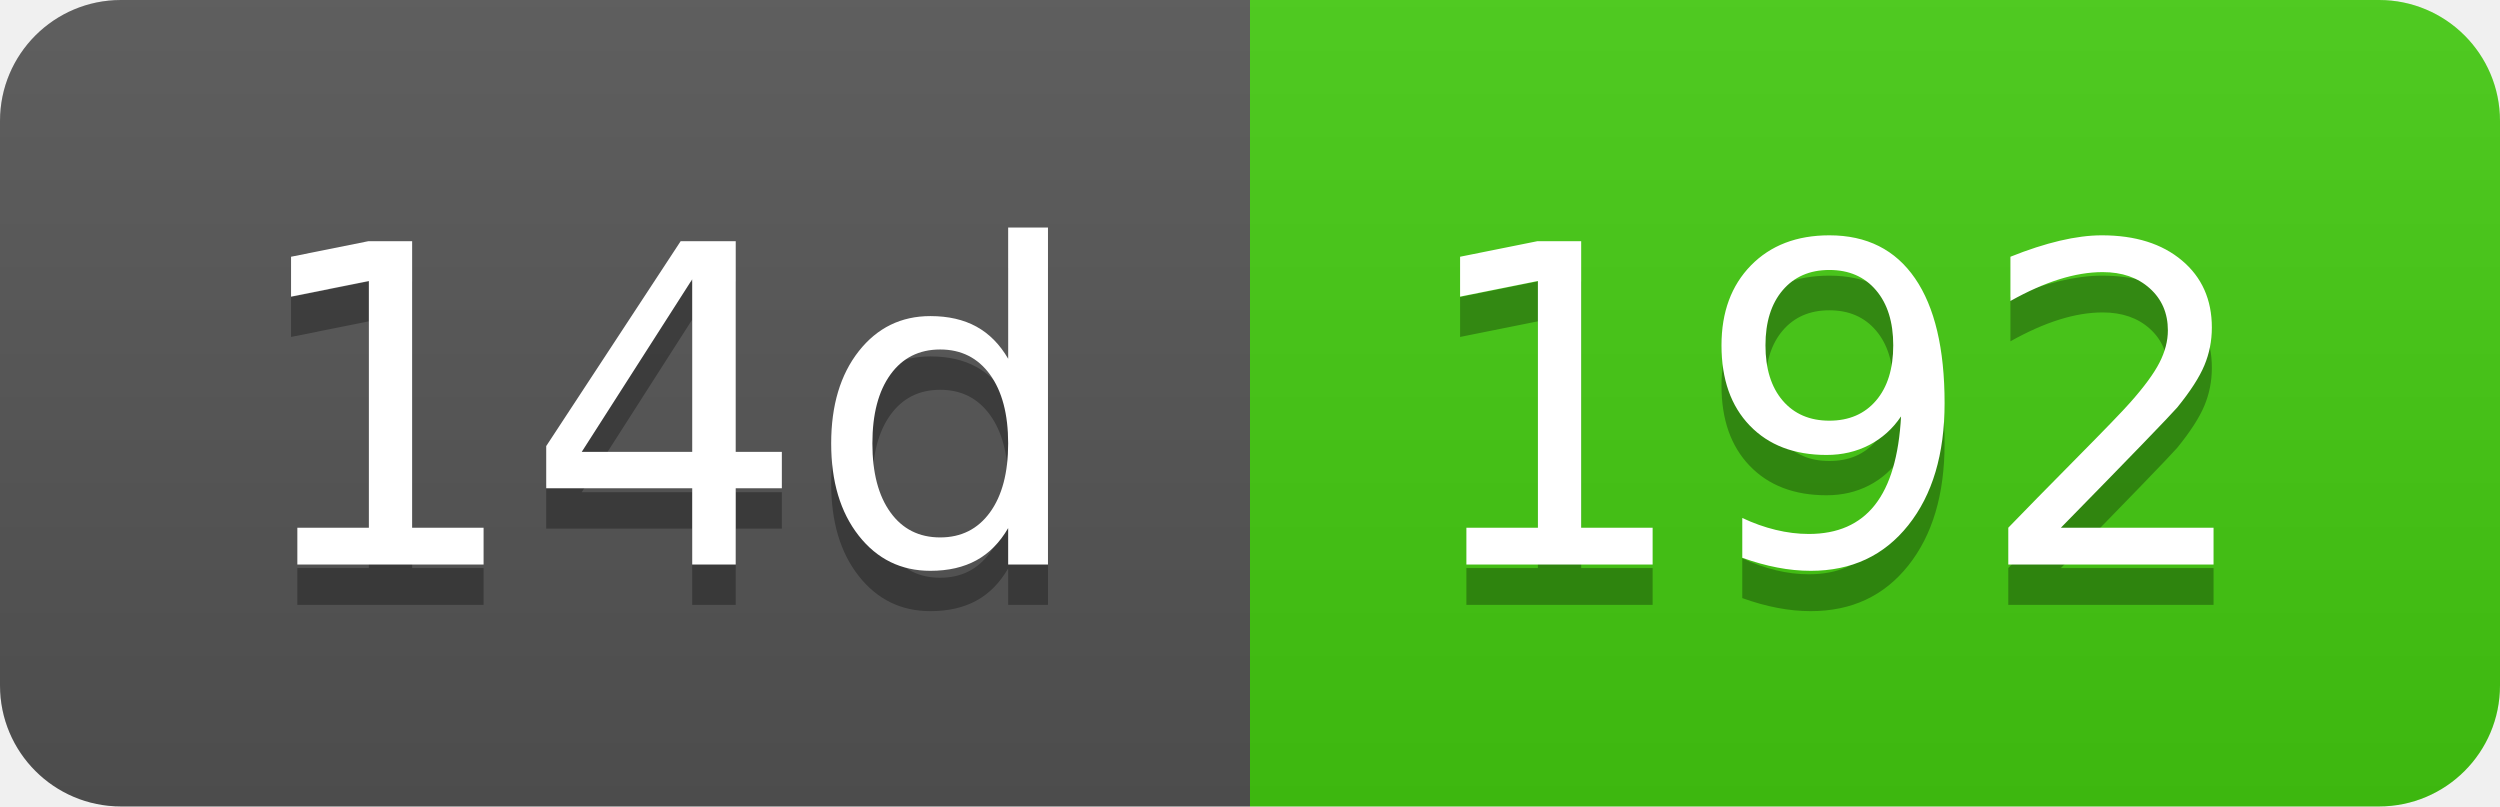
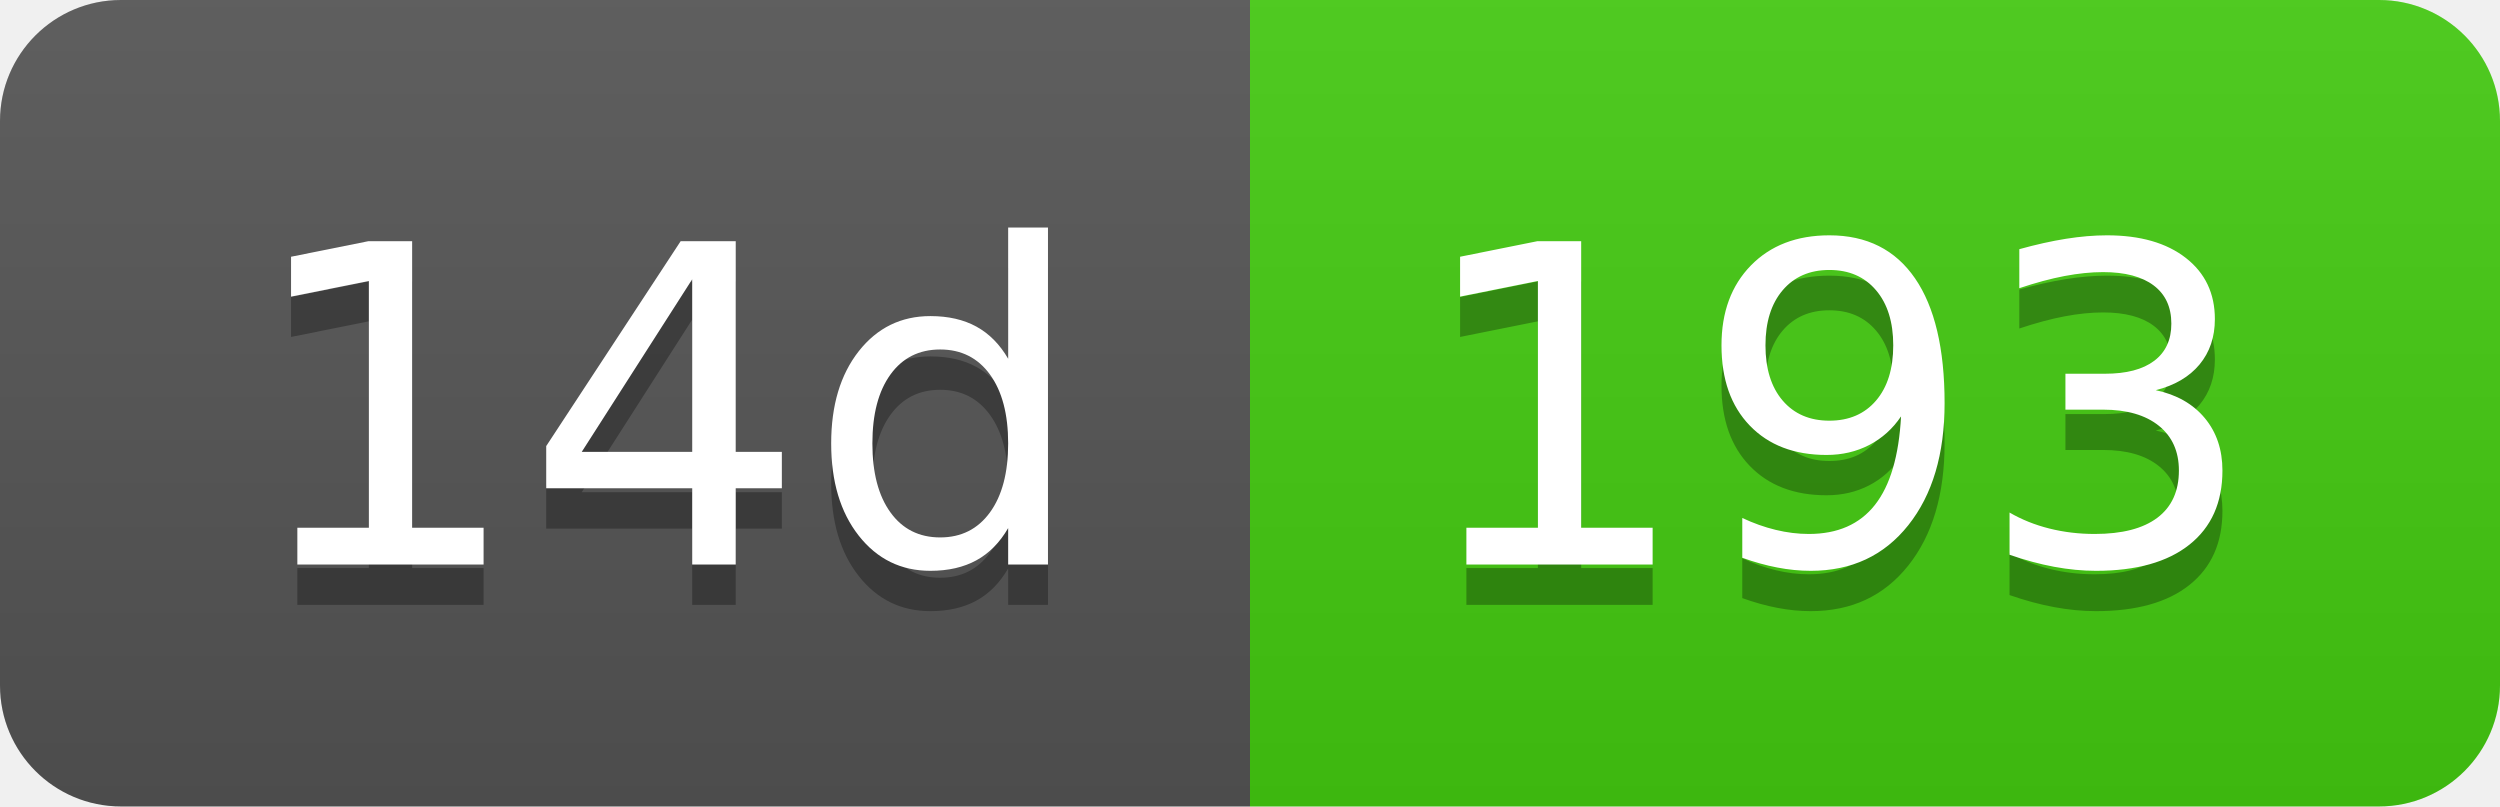
- <svg xmlns="http://www.w3.org/2000/svg" width="62" height="20" role="img" aria-label="14d: 192">
+ <svg xmlns="http://www.w3.org/2000/svg" width="62" height="20" role="img" aria-label="14d: 193">
  <linearGradient id="s" x2="0" y2="100%">
    <stop offset="0" stop-color="#bbb" stop-opacity=".1" />
    <stop offset="1" stop-opacity=".1" />
  </linearGradient>
  <clipPath id="r">
    <rect width="62" height="20" rx="3" fill="#fff" />
  </clipPath>
  <g clip-path="url(#r)">
    <rect width="31" height="20" fill="#555" />
    <rect x="31" width="31" height="20" fill="#4c1" />
    <rect width="62" height="20" fill="url(#s)" />
  </g>
  <g fill="#fff" text-anchor="middle" font-family="Verdana,Geneva,DejaVu Sans,sans-serif" text-rendering="geometricPrecision" font-size="110">
    <text aria-hidden="true" x="165" y="150" fill="#010101" fill-opacity=".3" transform="scale(.1)" textLength="210">14d</text>
    <text x="165" y="140" transform="scale(.1)" fill="#fff" textLength="210">14d</text>
-     <text aria-hidden="true" x="455" y="150" fill="#010101" fill-opacity=".3" transform="scale(.1)" textLength="210">192</text>
-     <text x="455" y="140" transform="scale(.1)" fill="#fff" textLength="210">192</text>
+     <text aria-hidden="true" x="455" y="150" fill="#010101" fill-opacity=".3" transform="scale(.1)" textLength="210">193</text>
+     <text x="455" y="140" transform="scale(.1)" fill="#fff" textLength="210">193</text>
  </g>
</svg>
